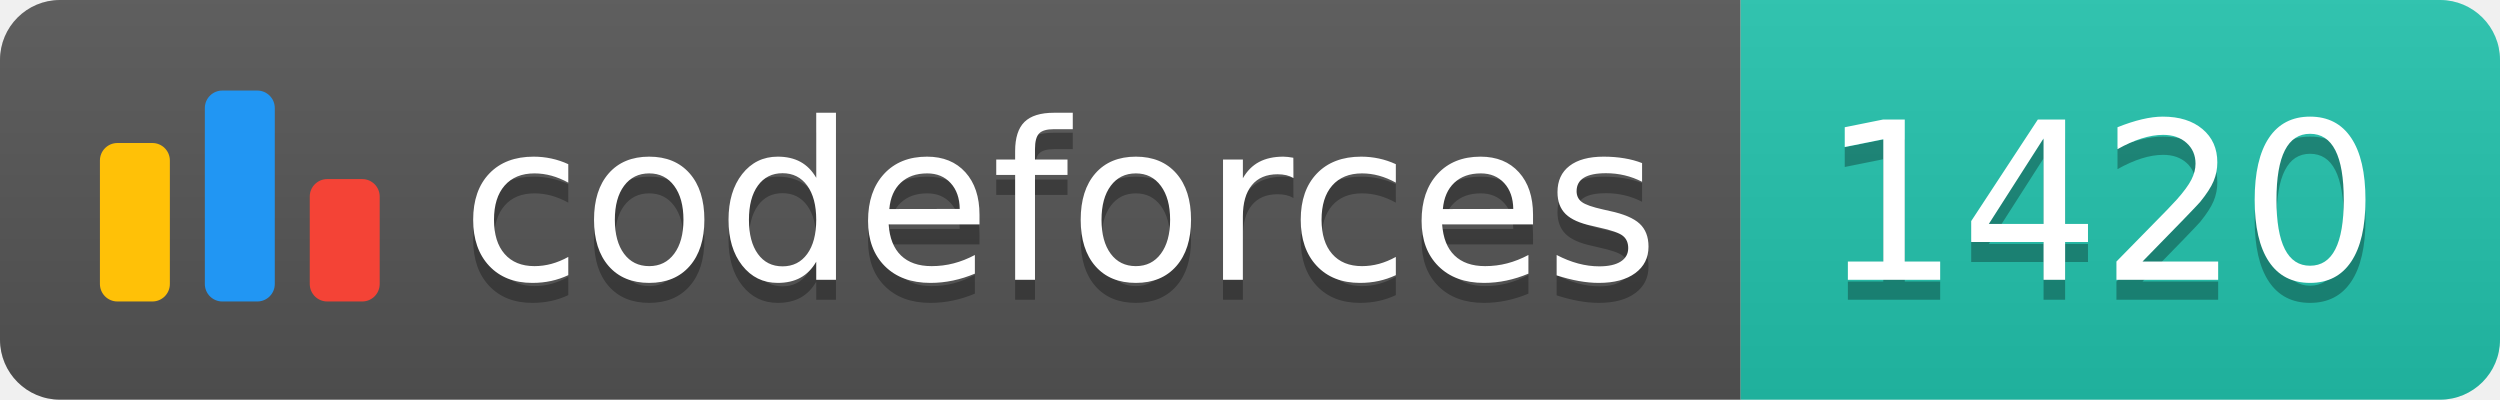
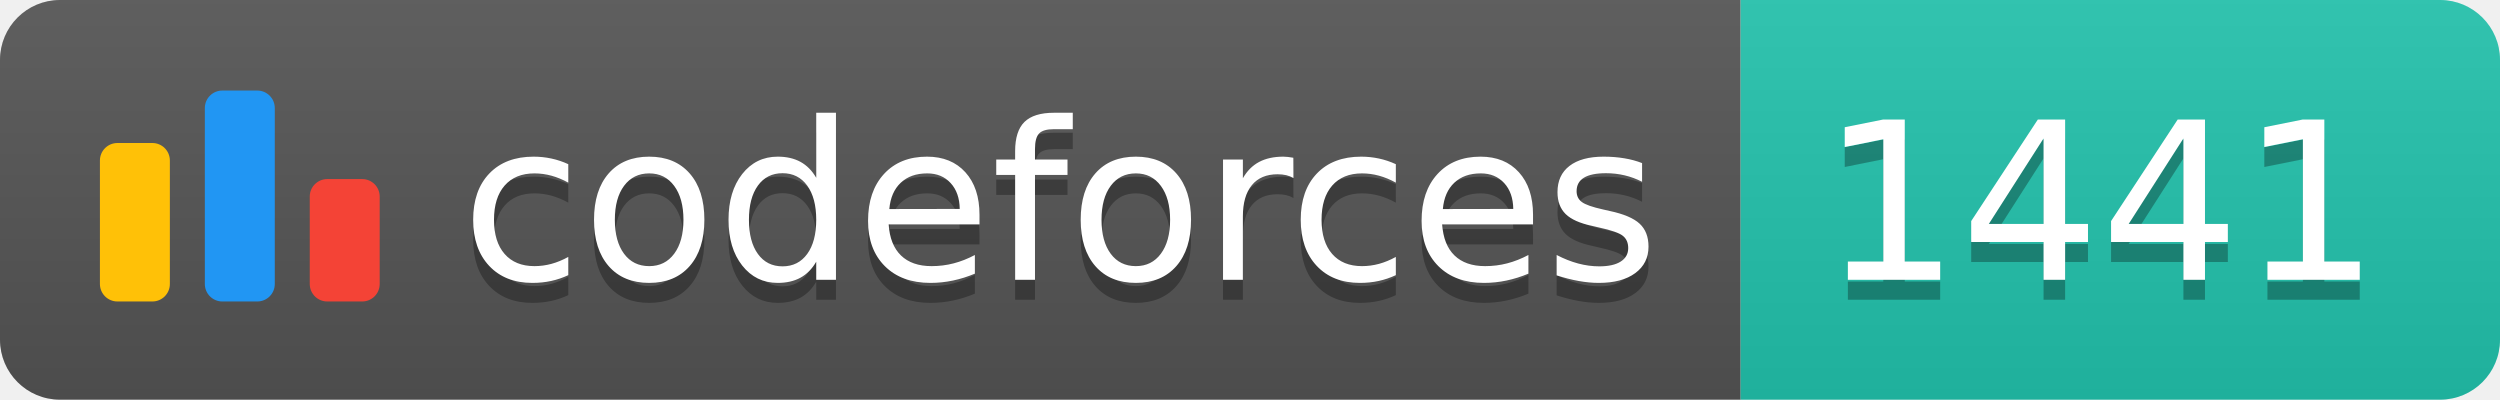
<svg xmlns="http://www.w3.org/2000/svg" width="125.1" height="20">
  <linearGradient id="smooth" x2="0" y2="100%">
    <stop offset="0" stop-color="#bbb" stop-opacity=".1" />
    <stop offset="1" stop-opacity=".1" />
  </linearGradient>
  <clipPath id="round">
    <rect width="125.1" height="20" rx="3" fill="#fff" />
  </clipPath>
  <g clip-path="url(#round)">
    <rect width="87.1" height="20" fill="#555" />
    <rect x="87.1" width="38.0" height="20" fill="#22C4AE" />
    <rect width="125.1" height="20" fill="url(#smooth)" />
  </g>
  <g fill="#fff" text-anchor="middle" font-family="DejaVu Sans,Verdana,Geneva,sans-serif" font-size="110">
    <svg x="5" y="3" class="logo" width="14" height="14" viewBox="0 0 32 25" fill="none">
      <rect y="6" width="8" height="18.125" rx="2" fill="#FFC107" />
      <rect x="24" y="10.125" width="8" height="14" rx="2" fill="#F44336" />
      <rect x="12" width="8" height="24.125" rx="2" fill="#2196F3" />
    </svg>
    <text x="530.5" y="150" fill="#010101" fill-opacity=".3" transform="scale(0.1)" textLength="601.0" lengthAdjust="spacing">codeforces
        </text>
    <text x="530.5" y="140" transform="scale(0.1)" textLength="601.0" lengthAdjust="spacing">codeforces</text>
-     <text x="1051.0" y="150" fill="#010101" fill-opacity=".3" transform="scale(0.1)" textLength="280.0" lengthAdjust="spacing">1420
+     <text x="1051.0" y="150" fill="#010101" fill-opacity=".3" transform="scale(0.1)" textLength="280.0" lengthAdjust="spacing">1441
        </text>
-     <text x="1051.0" y="140" transform="scale(0.1)" textLength="280.0" lengthAdjust="spacing">1420</text>
+     <text x="1051.0" y="140" transform="scale(0.1)" textLength="280.0" lengthAdjust="spacing">1441</text>
  </g>
</svg>
